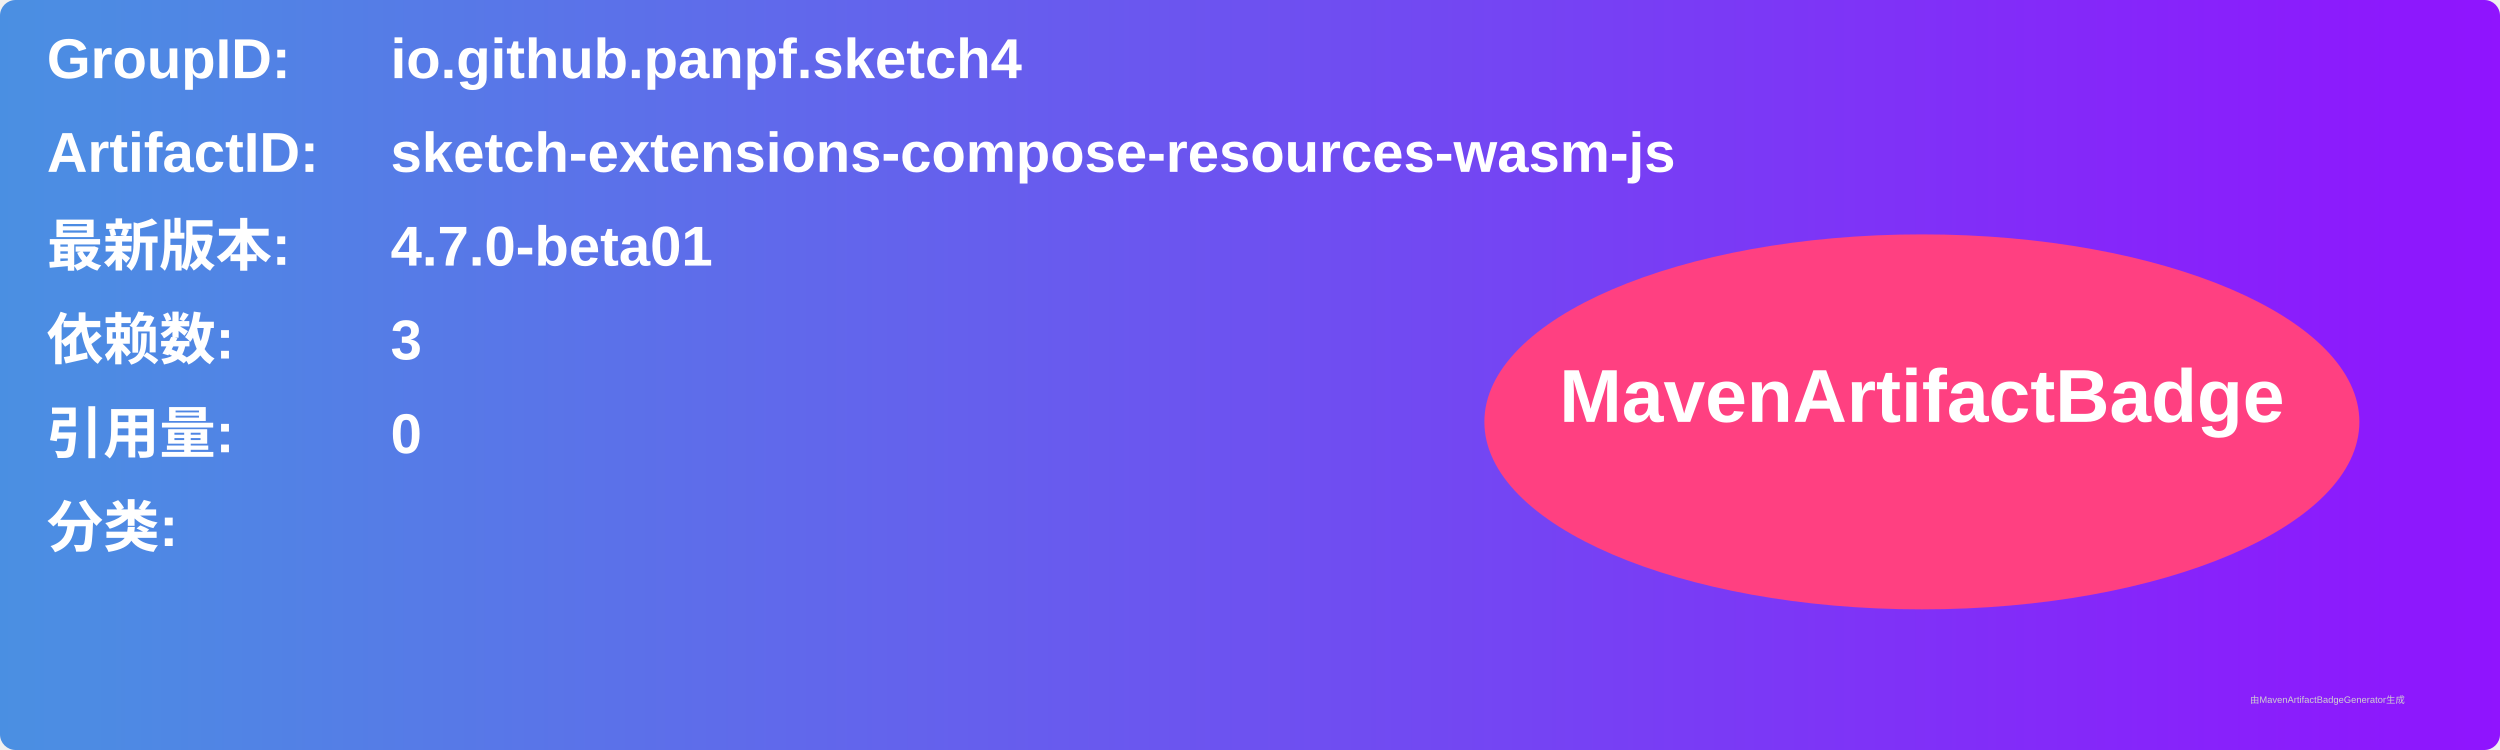
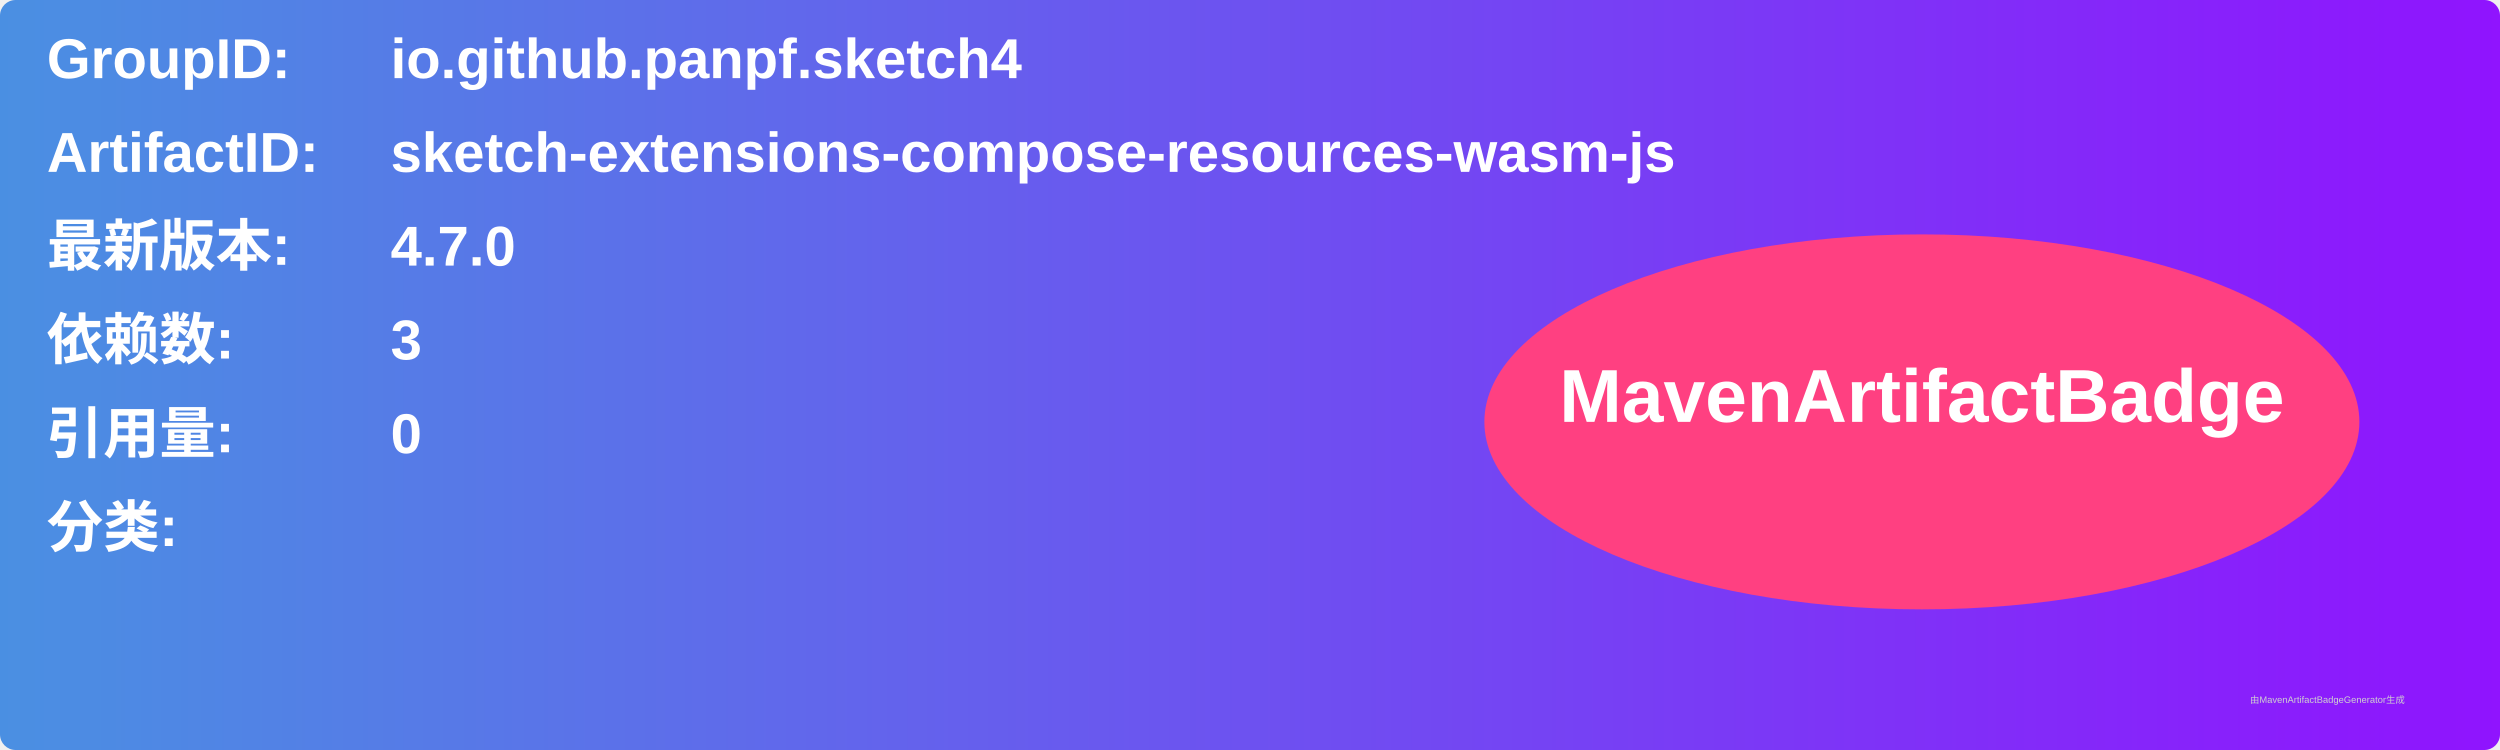
<svg xmlns="http://www.w3.org/2000/svg" width="800" height="240" viewBox="0 0 800 240">
  <linearGradient id="grad" x1="0%" y1="0%" x2="100%" y2="0%">
    <stop offset="0%" stop-color="#4a90e2" />
    <stop offset="100%" stop-color="#9013fe" />
  </linearGradient>
  <rect width="100%" height="100%" rx="5" ry="5" fill="url(#grad)" />
  <g transform="translate(15, 15)">
    <text x="0" y="10" font-family="Arial" font-size="18" fill="white" font-weight="bold" width="260">GroupID:</text>
    <text x="110" y="10" font-family="Arial" font-size="18" fill="white" font-weight="bold" width="460">io.github.panpf.sketch4</text>
    <text x="0" y="40" font-family="Arial" font-size="18" fill="white" font-weight="bold" width="260">ArtifactID:</text>
    <text x="110" y="40" font-family="Arial" font-size="18" fill="white" font-weight="bold" width="460">sketch-extensions-compose-resources-wasm-js</text>
    <text x="0" y="70" font-family="Arial" font-size="18" fill="white" font-weight="bold">最新版本:</text>
    <text x="110" y="70" font-family="Arial" font-size="18" fill="white" font-weight="bold">
-       <tspan font-weight="bold">4.7.0-beta01</tspan>
+       <tspan font-weight="bold">4.7.0</tspan>
    </text>
    <text x="0" y="100" font-family="Arial" font-size="18" fill="white" font-weight="bold">依赖数: </text>
    <text x="110" y="100" font-family="Arial" font-size="18" fill="white">
      <tspan font-weight="bold">3</tspan>
    </text>
    <text x="0" y="130" font-family="Arial" font-size="18" fill="white" font-weight="bold">引用量: </text>
    <text x="110" y="130" font-family="Arial" font-size="18" fill="white">
      <tspan font-weight="bold">0</tspan>
    </text>
    <text x="0" y="160" font-family="Arial" font-size="18" fill="white" font-weight="bold">分类:</text>
    <text x="10" y="190" font-family="Arial" font-size="10" fill="white">
      <tspan font-weight="bold" />
    </text>
    <ellipse cx="600" cy="120" rx="140" ry="60" fill="#ff4081" />
    <text x="600" y="120" text-anchor="middle" font-family="Arial" font-size="24" fill="white" font-weight="bold">MavenArtifactBadge</text>
  </g>
  <text x="720" y="225" font-family="Arial" font-size="3" fill="#d0d0d0">由MavenArtifactBadgeGenerator生成</text>
</svg>
